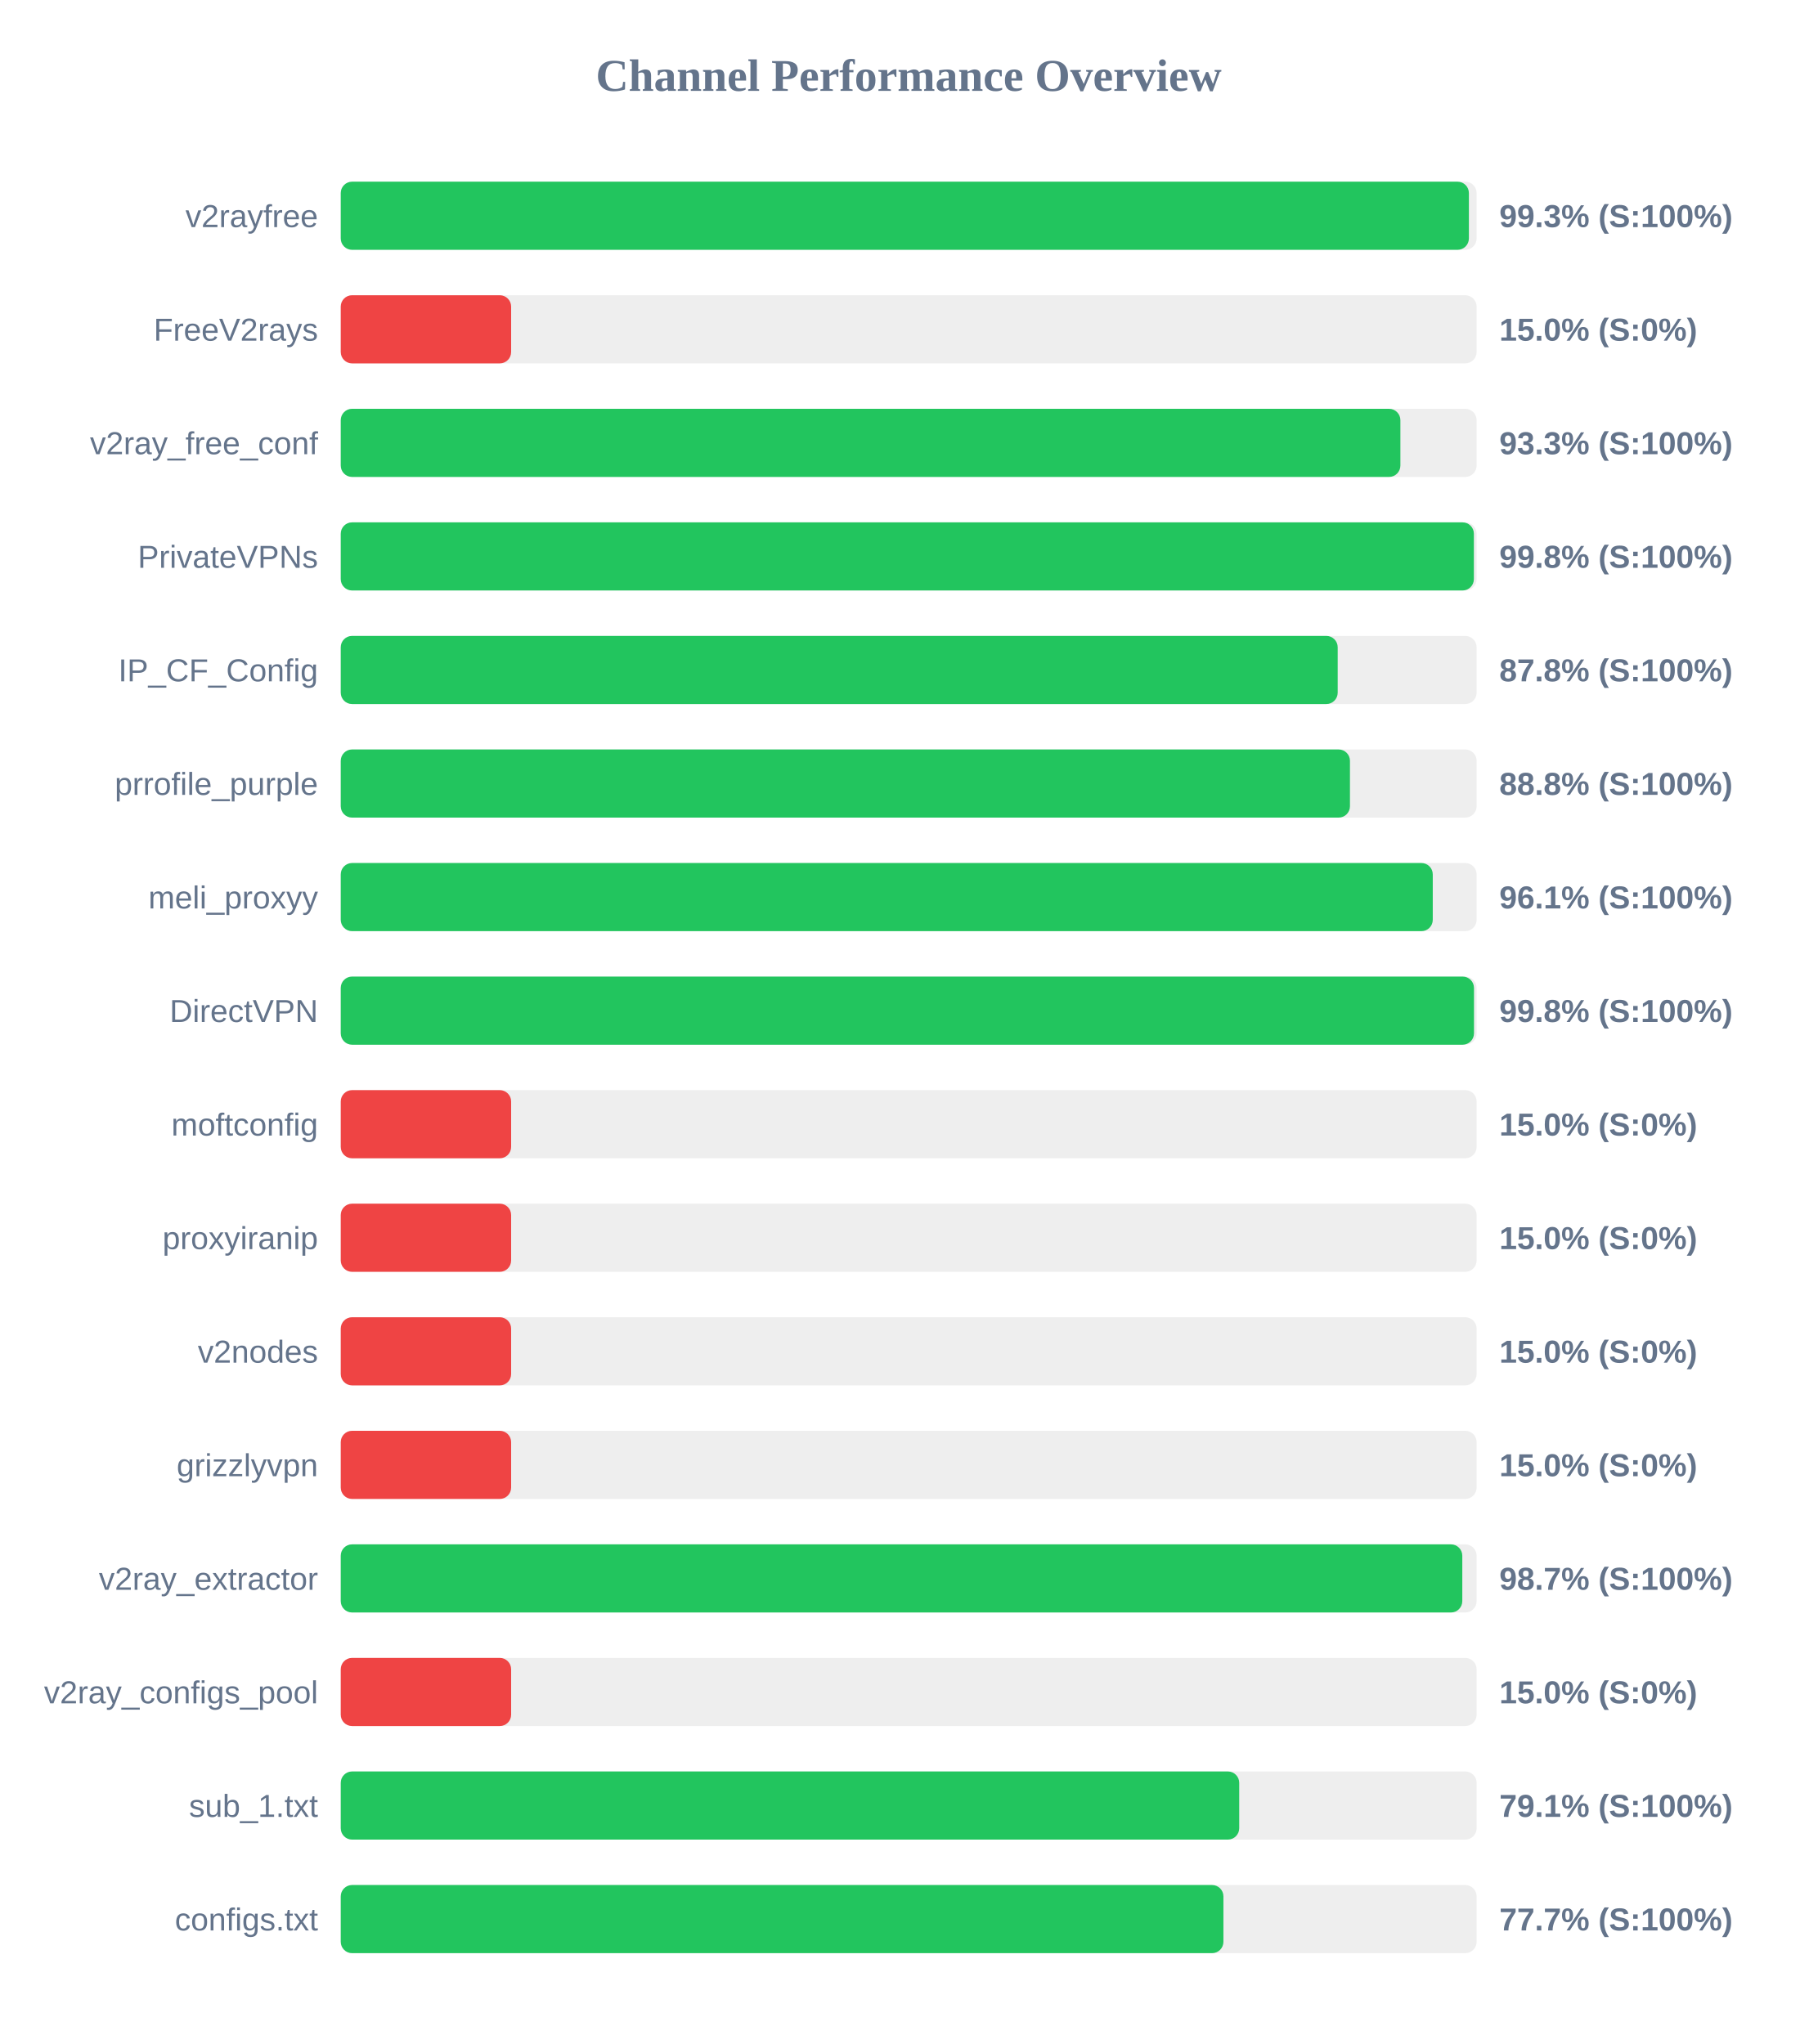
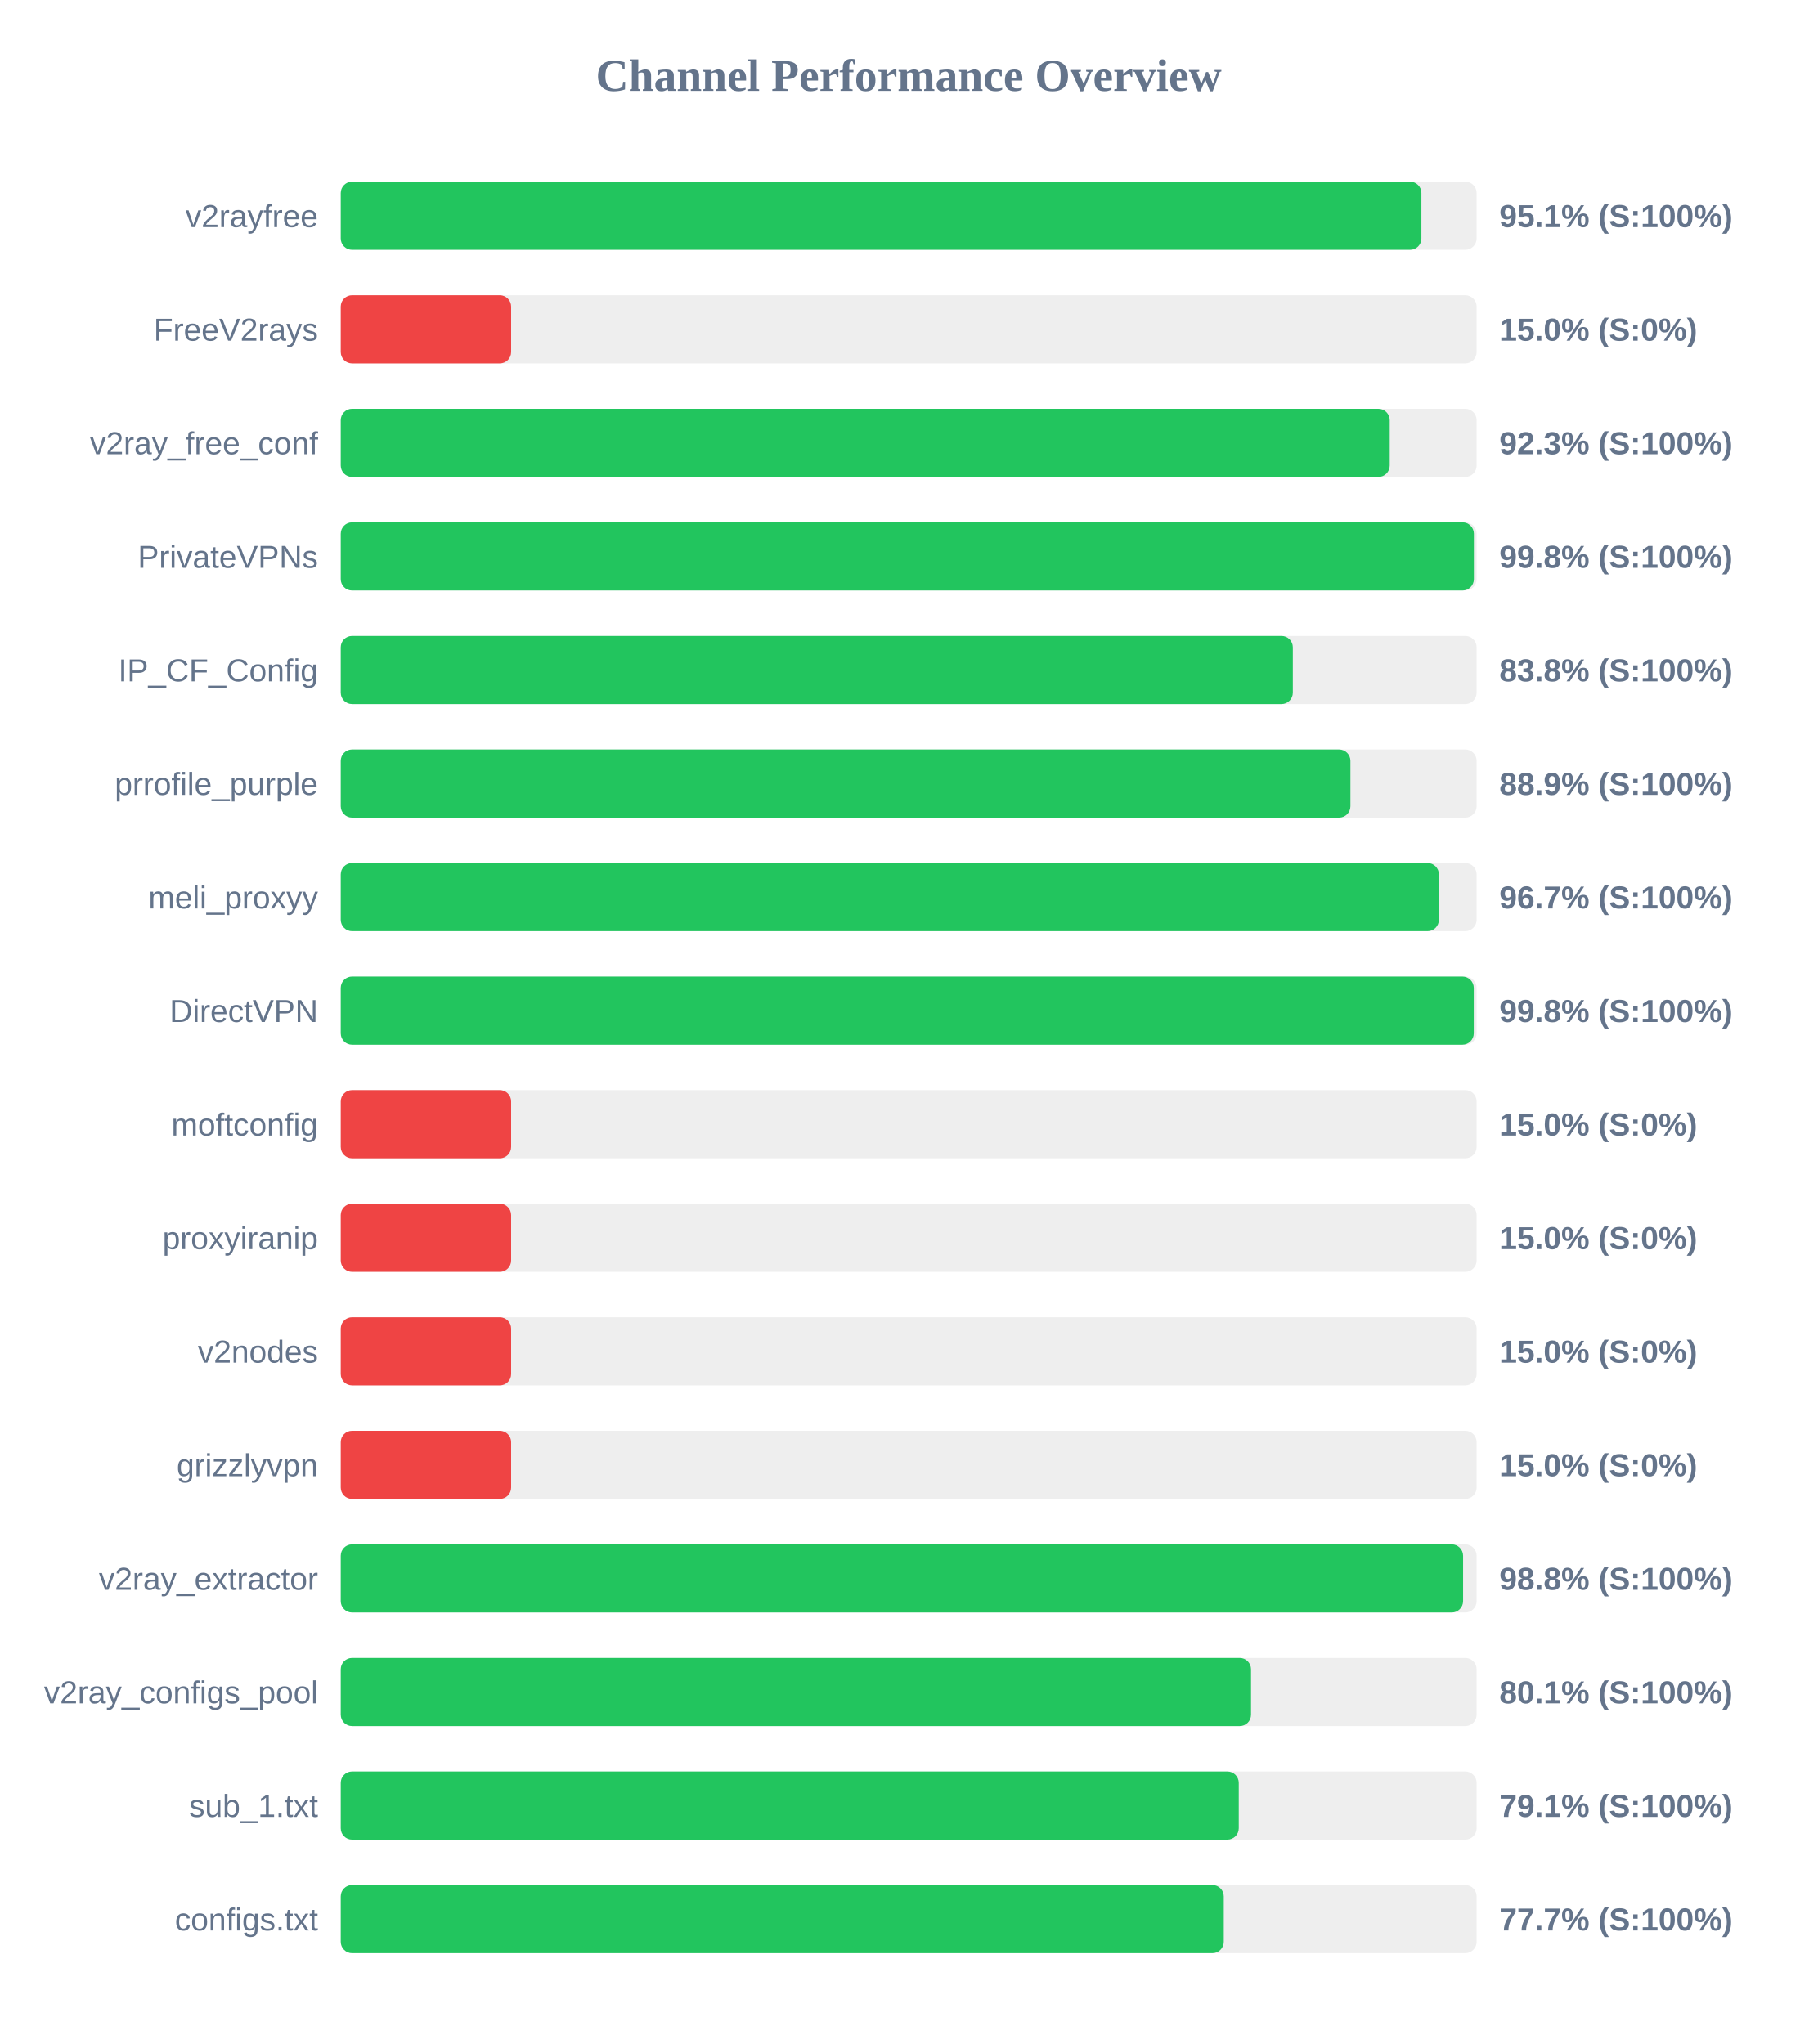
<svg xmlns="http://www.w3.org/2000/svg" width="800" height="900" version="1.1">
  <style>
        .row { font: 14px Arial; fill: #64748b; }
        .score { font: bold 14px Arial; fill: #64748b; }
    </style>
  <text x="400" y="40" text-anchor="middle" font-size="20px" font-weight="bold" fill="#64748b">Channel Performance Overview</text>
  <rect x="150" y="80" width="500" height="30" fill="#eee" rx="5" />
-   <rect x="150" y="80" width="496.6" height="30" fill="#22c55e" rx="5" />
+   <rect x="150" y="80" width="475.7" height="30" fill="#22c55e" rx="5" />
  <text x="140" y="100" text-anchor="end" class="row">v2rayfree</text>
-   <text x="660" y="100" text-anchor="start" class="score">99.3% (S:100%)</text>
+   <text x="660" y="100" text-anchor="start" class="score">95.1% (S:100%)</text>
  <rect x="150" y="130" width="500" height="30" fill="#eee" rx="5" />
  <rect x="150" y="130" width="75.0" height="30" fill="#ef4444" rx="5" />
  <text x="140" y="150" text-anchor="end" class="row">FreeV2rays</text>
  <text x="660" y="150" text-anchor="start" class="score">15.0% (S:0%)</text>
  <rect x="150" y="180" width="500" height="30" fill="#eee" rx="5" />
-   <rect x="150" y="180" width="466.45" height="30" fill="#22c55e" rx="5" />
+   <rect x="150" y="180" width="461.75" height="30" fill="#22c55e" rx="5" />
  <text x="140" y="200" text-anchor="end" class="row">v2ray_free_conf</text>
-   <text x="660" y="200" text-anchor="start" class="score">93.3% (S:100%)</text>
+   <text x="660" y="200" text-anchor="start" class="score">92.3% (S:100%)</text>
  <rect x="150" y="230" width="500" height="30" fill="#eee" rx="5" />
  <rect x="150" y="230" width="498.8" height="30" fill="#22c55e" rx="5" />
  <text x="140" y="250" text-anchor="end" class="row">PrivateVPNs</text>
  <text x="660" y="250" text-anchor="start" class="score">99.8% (S:100%)</text>
  <rect x="150" y="280" width="500" height="30" fill="#eee" rx="5" />
-   <rect x="150" y="280" width="438.85" height="30" fill="#22c55e" rx="5" />
+   <rect x="150" y="280" width="419.1" height="30" fill="#22c55e" rx="5" />
  <text x="140" y="300" text-anchor="end" class="row">IP_CF_Config</text>
-   <text x="660" y="300" text-anchor="start" class="score">87.8% (S:100%)</text>
+   <text x="660" y="300" text-anchor="start" class="score">83.8% (S:100%)</text>
  <rect x="150" y="330" width="500" height="30" fill="#eee" rx="5" />
-   <rect x="150" y="330" width="444.25" height="30" fill="#22c55e" rx="5" />
+   <rect x="150" y="330" width="444.45" height="30" fill="#22c55e" rx="5" />
  <text x="140" y="350" text-anchor="end" class="row">prrofile_purple</text>
-   <text x="660" y="350" text-anchor="start" class="score">88.8% (S:100%)</text>
+   <text x="660" y="350" text-anchor="start" class="score">88.9% (S:100%)</text>
  <rect x="150" y="380" width="500" height="30" fill="#eee" rx="5" />
-   <rect x="150" y="380" width="480.7" height="30" fill="#22c55e" rx="5" />
+   <rect x="150" y="380" width="483.4" height="30" fill="#22c55e" rx="5" />
  <text x="140" y="400" text-anchor="end" class="row">meli_proxyy</text>
-   <text x="660" y="400" text-anchor="start" class="score">96.1% (S:100%)</text>
+   <text x="660" y="400" text-anchor="start" class="score">96.7% (S:100%)</text>
  <rect x="150" y="430" width="500" height="30" fill="#eee" rx="5" />
-   <rect x="150" y="430" width="498.85" height="30" fill="#22c55e" rx="5" />
+   <rect x="150" y="430" width="498.75" height="30" fill="#22c55e" rx="5" />
  <text x="140" y="450" text-anchor="end" class="row">DirectVPN</text>
  <text x="660" y="450" text-anchor="start" class="score">99.8% (S:100%)</text>
  <rect x="150" y="480" width="500" height="30" fill="#eee" rx="5" />
  <rect x="150" y="480" width="75.0" height="30" fill="#ef4444" rx="5" />
  <text x="140" y="500" text-anchor="end" class="row">moftconfig</text>
  <text x="660" y="500" text-anchor="start" class="score">15.0% (S:0%)</text>
  <rect x="150" y="530" width="500" height="30" fill="#eee" rx="5" />
  <rect x="150" y="530" width="75.0" height="30" fill="#ef4444" rx="5" />
  <text x="140" y="550" text-anchor="end" class="row">proxyiranip</text>
  <text x="660" y="550" text-anchor="start" class="score">15.0% (S:0%)</text>
  <rect x="150" y="580" width="500" height="30" fill="#eee" rx="5" />
  <rect x="150" y="580" width="75.0" height="30" fill="#ef4444" rx="5" />
  <text x="140" y="600" text-anchor="end" class="row">v2nodes</text>
  <text x="660" y="600" text-anchor="start" class="score">15.0% (S:0%)</text>
  <rect x="150" y="630" width="500" height="30" fill="#eee" rx="5" />
  <rect x="150" y="630" width="75.0" height="30" fill="#ef4444" rx="5" />
  <text x="140" y="650" text-anchor="end" class="row">grizzlyvpn</text>
  <text x="660" y="650" text-anchor="start" class="score">15.0% (S:0%)</text>
  <rect x="150" y="680" width="500" height="30" fill="#eee" rx="5" />
-   <rect x="150" y="680" width="493.7" height="30" fill="#22c55e" rx="5" />
+   <rect x="150" y="680" width="494.05" height="30" fill="#22c55e" rx="5" />
  <text x="140" y="700" text-anchor="end" class="row">v2ray_extractor</text>
-   <text x="660" y="700" text-anchor="start" class="score">98.7% (S:100%)</text>
+   <text x="660" y="700" text-anchor="start" class="score">98.8% (S:100%)</text>
  <rect x="150" y="730" width="500" height="30" fill="#eee" rx="5" />
-   <rect x="150" y="730" width="75.0" height="30" fill="#ef4444" rx="5" />
+   <rect x="150" y="730" width="400.7" height="30" fill="#22c55e" rx="5" />
  <text x="140" y="750" text-anchor="end" class="row">v2ray_configs_pool</text>
-   <text x="660" y="750" text-anchor="start" class="score">15.0% (S:0%)</text>
+   <text x="660" y="750" text-anchor="start" class="score">80.1% (S:100%)</text>
  <rect x="150" y="780" width="500" height="30" fill="#eee" rx="5" />
-   <rect x="150" y="780" width="395.5" height="30" fill="#22c55e" rx="5" />
+   <rect x="150" y="780" width="395.3" height="30" fill="#22c55e" rx="5" />
  <text x="140" y="800" text-anchor="end" class="row">sub_1.txt</text>
  <text x="660" y="800" text-anchor="start" class="score">79.1% (S:100%)</text>
  <rect x="150" y="830" width="500" height="30" fill="#eee" rx="5" />
-   <rect x="150" y="830" width="388.55" height="30" fill="#22c55e" rx="5" />
+   <rect x="150" y="830" width="388.7" height="30" fill="#22c55e" rx="5" />
  <text x="140" y="850" text-anchor="end" class="row">configs.txt</text>
  <text x="660" y="850" text-anchor="start" class="score">77.7% (S:100%)</text>
</svg>
